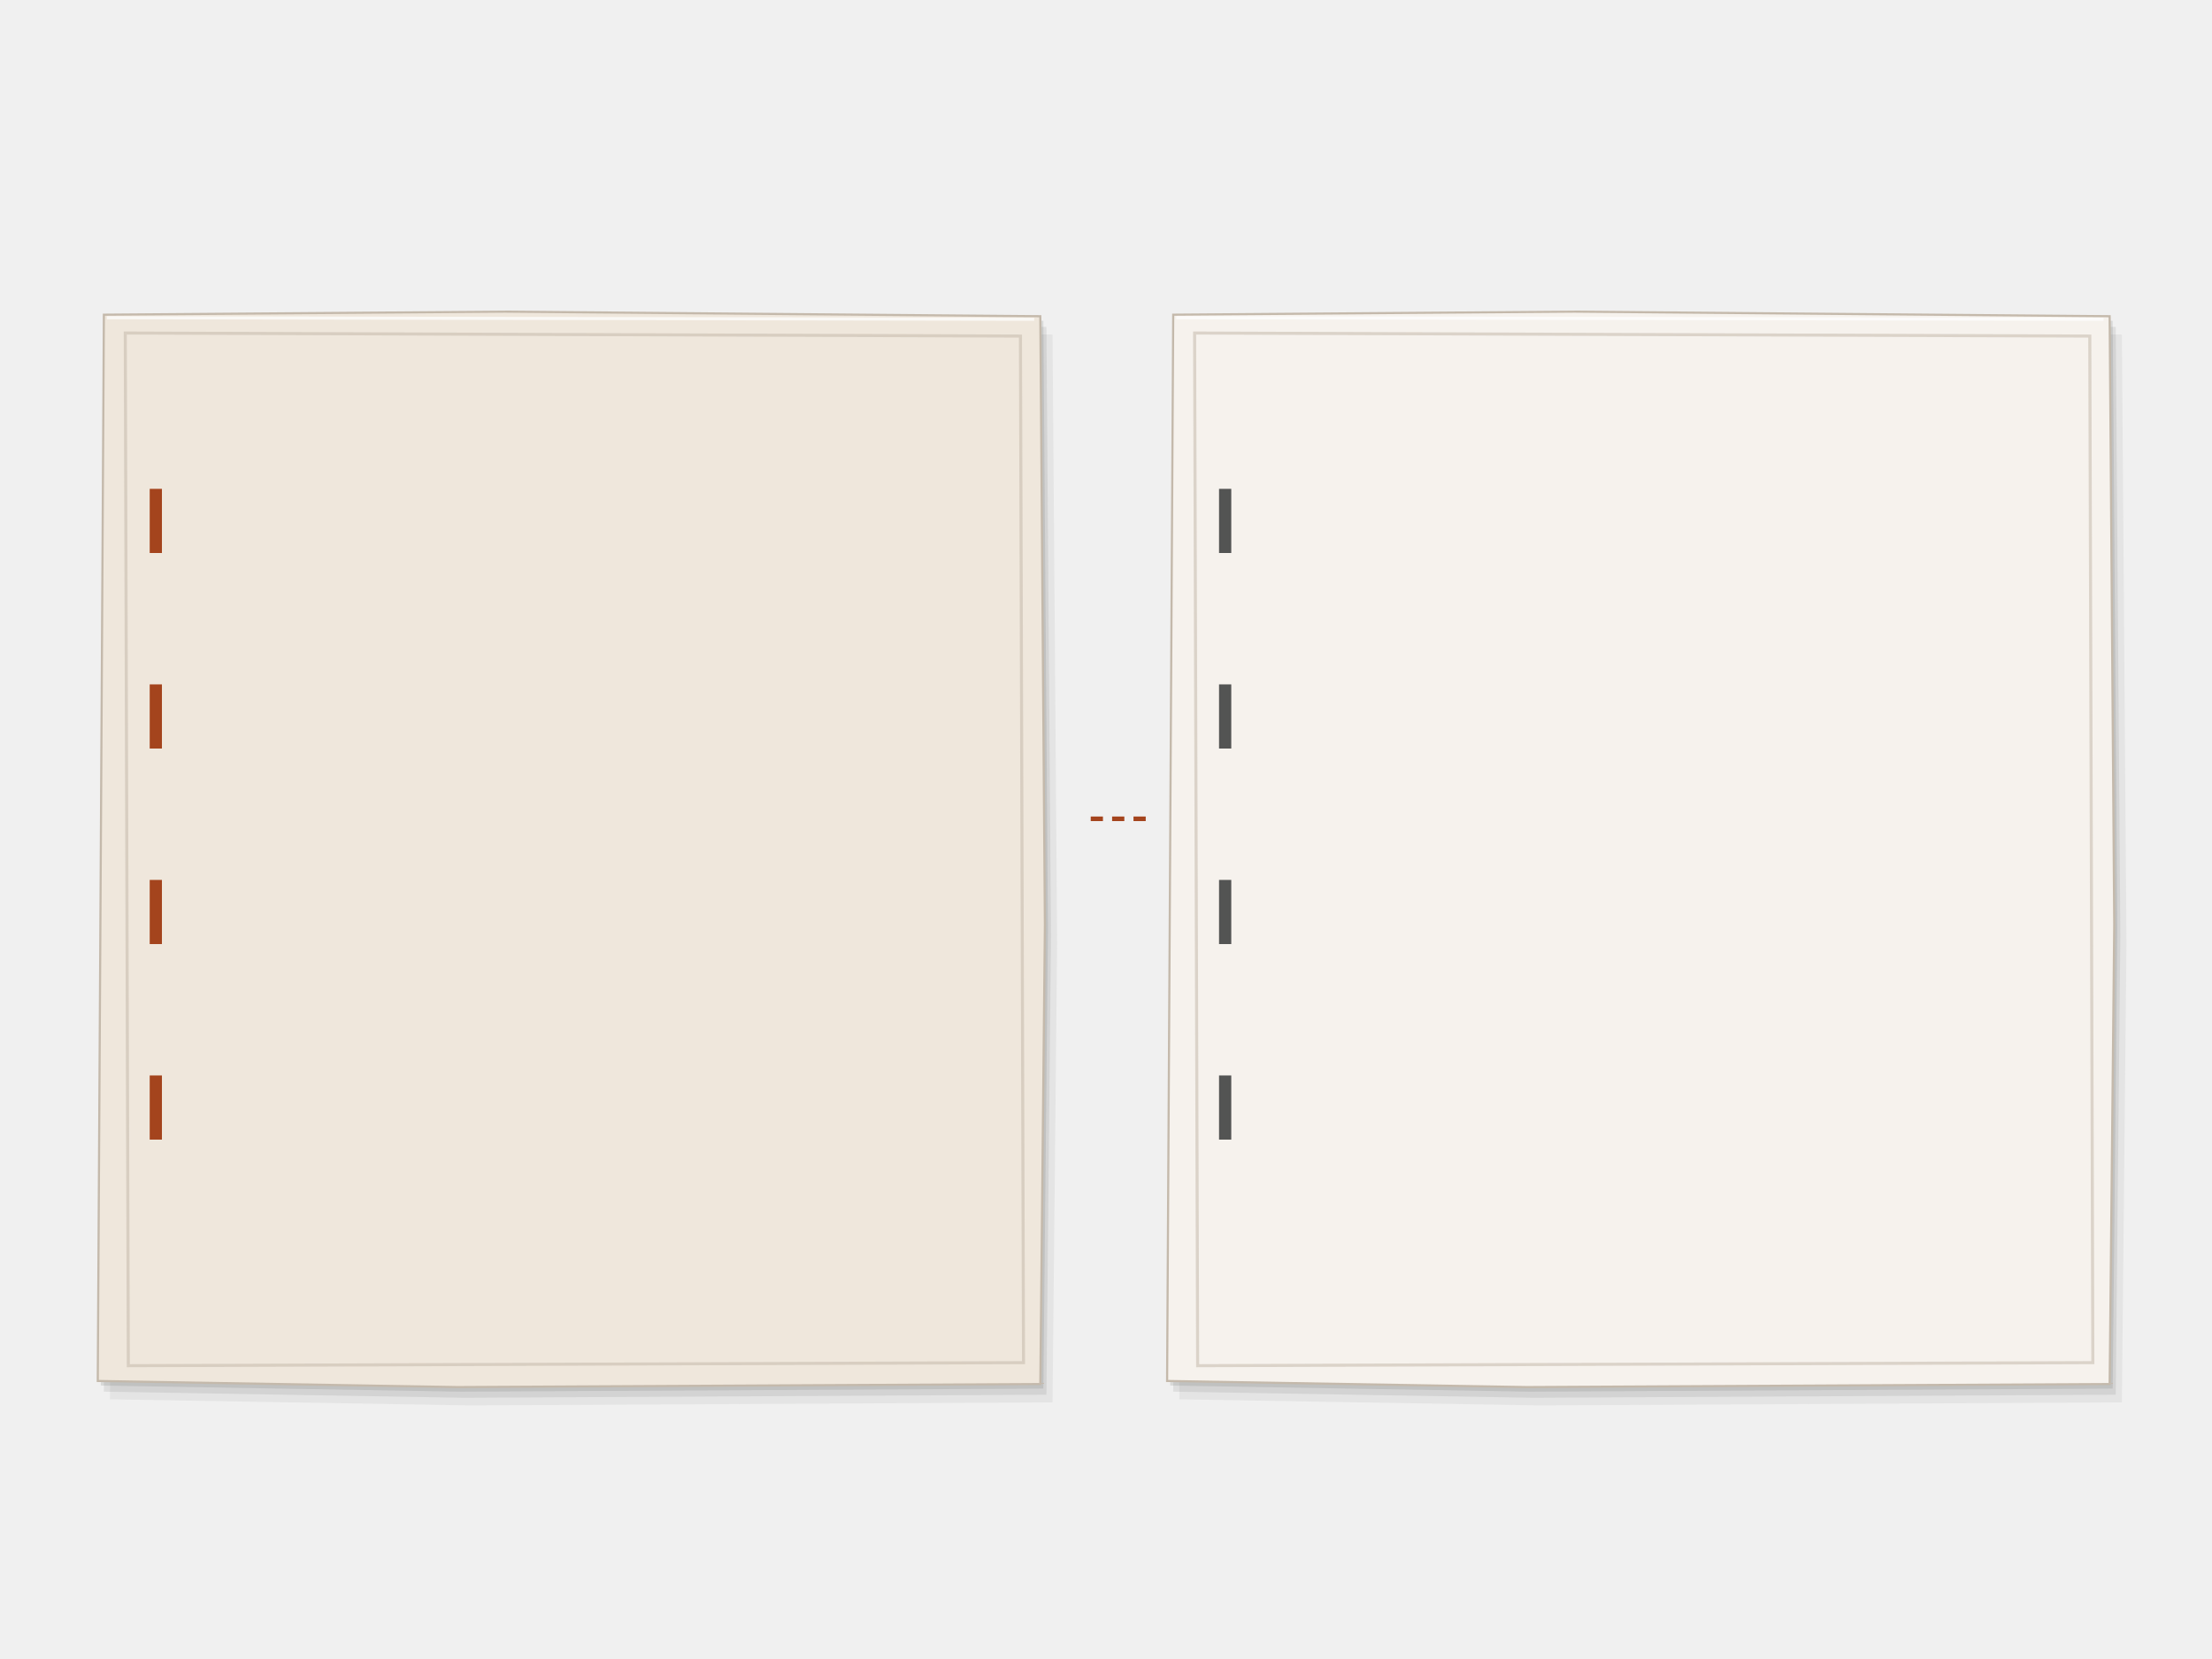
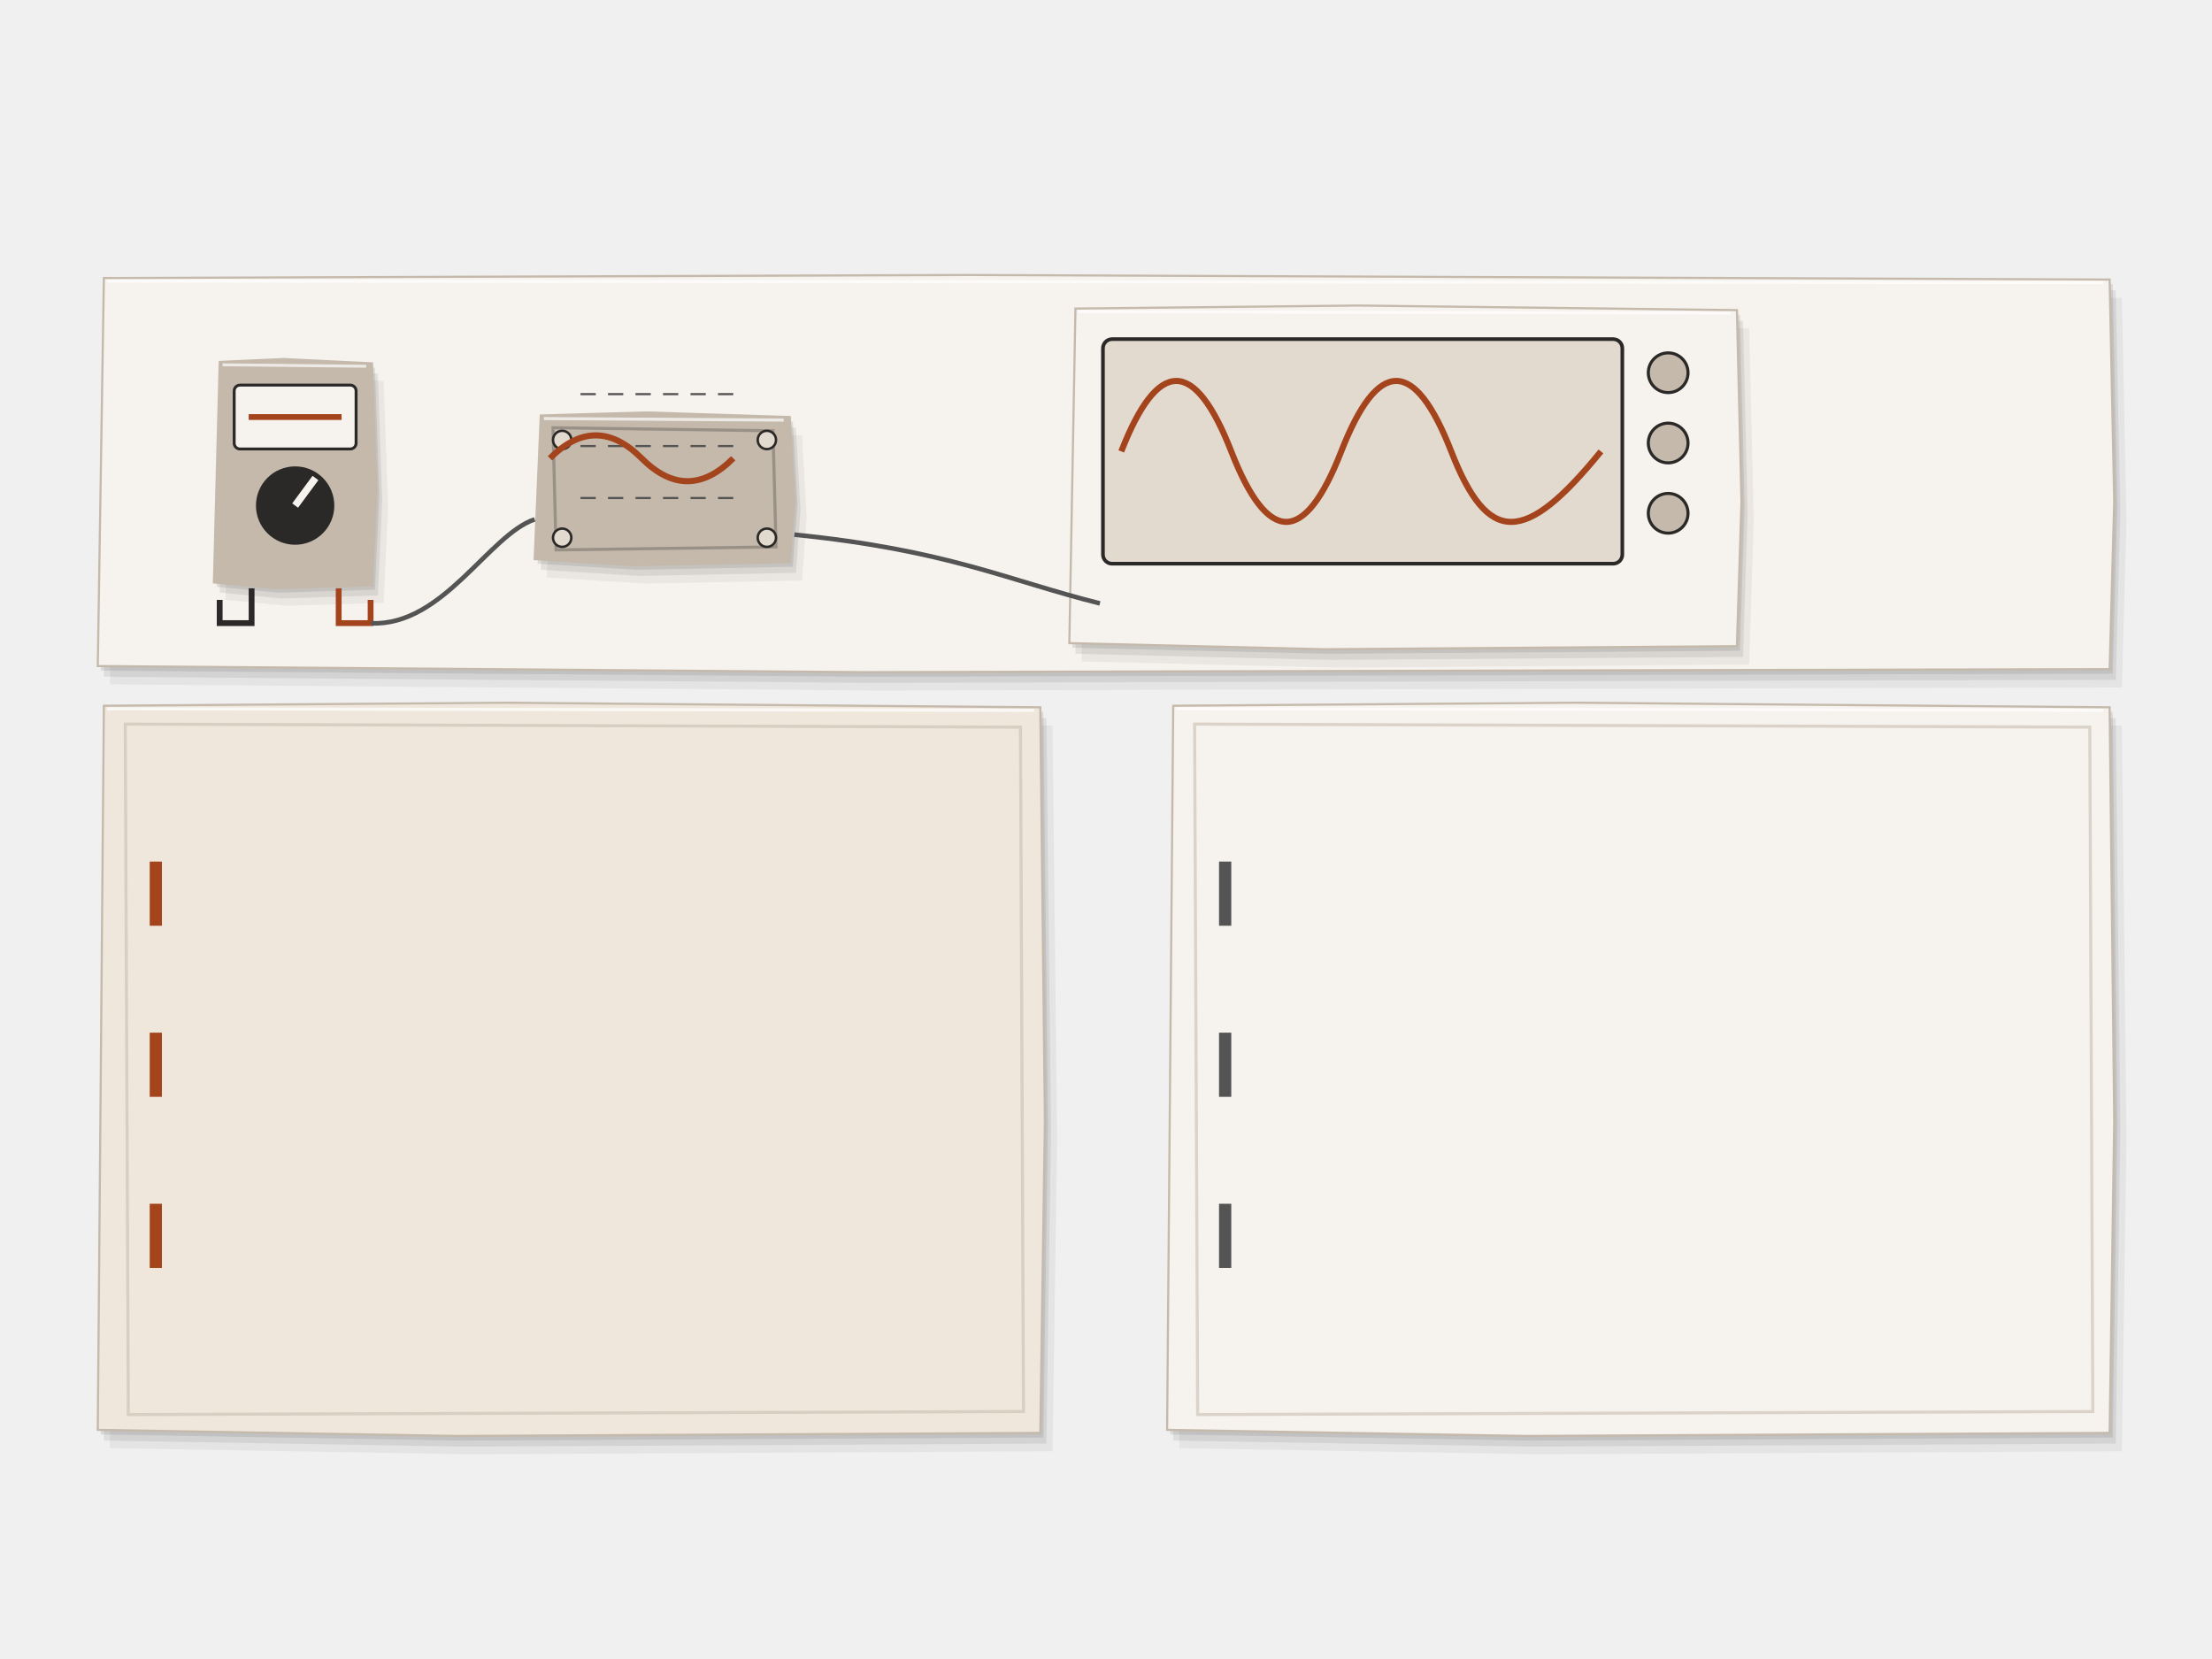
<svg xmlns="http://www.w3.org/2000/svg" viewBox="0 0 1448 1086">
-   <path data-paper-shadow="true" transform="translate(8 12)" d="M68,206 L330.6,204 L681,207 L684,605.28 L681,906 L299.6,908 L64,904 Z" fill="#535453" opacity="0.08" />
-   <path data-paper-shadow="true" transform="translate(4 7)" d="M68,206 L330.6,204 L681,207 L684,605.28 L681,906 L299.6,908 L64,904 Z" fill="#535453" opacity="0.12" />
-   <path data-paper-shadow="true" transform="translate(2 3)" d="M68,206 L330.6,204 L681,207 L684,605.28 L681,906 L299.6,908 L64,904 Z" fill="#535453" opacity="0.15" />
-   <path d="M68,206 L330.6,204 L681,207 L684,605.28 L681,906 L299.6,908 L64,904 Z" fill="#efe7dc" stroke="#c4b9ab" stroke-width="1.4" />
-   <path d="M70,208L677,209" fill="none" stroke="#ffffff" stroke-width="2" opacity=".7" />
-   <path d="M82,218 L668,220 L670,892 L84,894 Z" fill="none" stroke="#c4b9ab" stroke-width="2" opacity=".55" />
-   <path data-paper-shadow="true" transform="translate(8 12)" d="M768,206 L1030.6,204 L1381,207 L1384,605.28 L1381,906 L999.6,908 L764,904 Z" fill="#535453" opacity="0.08" />
-   <path data-paper-shadow="true" transform="translate(4 7)" d="M768,206 L1030.6,204 L1381,207 L1384,605.28 L1381,906 L999.6,908 L764,904 Z" fill="#535453" opacity="0.12" />
-   <path data-paper-shadow="true" transform="translate(2 3)" d="M768,206 L1030.6,204 L1381,207 L1384,605.28 L1381,906 L999.6,908 L764,904 Z" fill="#535453" opacity="0.15" />
-   <path d="M768,206 L1030.6,204 L1381,207 L1384,605.28 L1381,906 L999.6,908 L764,904 Z" fill="#f6f2ed" stroke="#c4b9ab" stroke-width="1.4" />
-   <path d="M770,208L1377,209" fill="none" stroke="#ffffff" stroke-width="2" opacity=".7" />
-   <path d="M782,218 L1368,220 L1370,892 L784,894 Z" fill="none" stroke="#c4b9ab" stroke-width="2" opacity=".55" />
-   <path d="M714,536 L754,536" stroke="#a4441d" stroke-width="3" stroke-dasharray="8,6" />
-   <rect x="98" y="320" width="8" height="42" fill="#a4441d" />
-   <rect x="98" y="448" width="8" height="42" fill="#a4441d" />
-   <rect x="98" y="576" width="8" height="42" fill="#a4441d" />
-   <rect x="98" y="704" width="8" height="42" fill="#a4441d" />
-   <rect x="798" y="320" width="8" height="42" fill="#535453" />
-   <rect x="798" y="448" width="8" height="42" fill="#535453" />
-   <rect x="798" y="576" width="8" height="42" fill="#535453" />
-   <rect x="798" y="704" width="8" height="42" fill="#535453" />
+   <path data-paper-shadow="true" transform="translate(8 12)" d="M68,182 L631.6,180 L1381,183 L1384,328.2 L1381,438 L565.6,440 L64,436 Z" fill="#535453" opacity="0.08" />
+   <path data-paper-shadow="true" transform="translate(4 7)" d="M68,182 L631.6,180 L1381,183 L1384,328.2 L1381,438 L565.6,440 L64,436 Z" fill="#535453" opacity="0.12" />
+   <path data-paper-shadow="true" transform="translate(2 3)" d="M68,182 L631.6,180 L1381,183 L1384,328.2 L1381,438 L565.6,440 L64,436 Z" fill="#535453" opacity="0.15" />
+   <path d="M68,182 L631.6,180 L1381,183 L1384,328.2 L1381,438 L565.6,440 L64,436 Z" fill="#f6f2ed" stroke="#c4b9ab" stroke-width="1.4" />
+   <path d="M70,184L1377,185" fill="none" stroke="#ffffff" stroke-width="2" opacity=".7" />
+   <g transform="translate(140 235) scale(0.95)">
+     <path data-paper-shadow="true" transform="translate(8 12)" d="M4,2 L48.16,0 L109,3 L112,90.06 L109,156 L42.56,158 L0,154 Z" fill="#535453" opacity="0.08" />
+     <path data-paper-shadow="true" transform="translate(4 7)" d="M4,2 L48.16,0 L109,3 L112,90.06 L109,156 L42.56,158 L0,154 Z" fill="#535453" opacity="0.12" />
+     <path data-paper-shadow="true" transform="translate(2 3)" d="M4,2 L48.16,0 L109,3 L112,90.06 L109,156 L42.56,158 L0,154 Z" fill="#535453" opacity="0.15" />
+     <path d="M4,2 L48.16,0 L109,3 L112,90.06 L109,156 L42.56,158 L0,154 Z" fill="#c4b9ab" stroke="#c4b9ab" stroke-width="1.4" />
+     <path d="M6,4L105,5" fill="none" stroke="#ffffff" stroke-width="2" opacity=".7" />
+     <rect x="14" y="18" width="84" height="44" rx="4" fill="#f6f2ed" stroke="#2a2927" stroke-width="2" />
+     <line x1="24" y1="40" x2="88" y2="40" stroke="#a4441d" stroke-width="4" stroke-dasharray="" />
+     <circle cx="56" cy="101" r="27" fill="#2a2927" />
+     <line x1="56" y1="101" x2="70" y2="82" stroke="#f6f2ed" stroke-width="5" stroke-dasharray="" />
+     <path d="M26,158v24H4v-16" fill="none" stroke="#2a2927" stroke-width="4" />
+     <path d="M86,158v24h22v-16" fill="none" stroke="#a4441d" stroke-width="4" />
+   </g>
+   <path data-paper-shadow="true" transform="translate(8 12)" d="M354,272 L423.1,270 L517,273 L520,327.0 L517,368 L414.6,370 L350,366 Z" fill="#535453" opacity="0.08" />
+   <path data-paper-shadow="true" transform="translate(4 7)" d="M354,272 L423.1,270 L517,273 L520,327.0 L517,368 L414.6,370 L350,366 Z" fill="#535453" opacity="0.12" />
+   <path data-paper-shadow="true" transform="translate(2 3)" d="M354,272 L423.1,270 L517,273 L520,327.0 L517,368 L414.6,370 L350,366 Z" fill="#535453" opacity="0.15" />
+   <path d="M354,272 L423.1,270 L517,273 L520,327.0 L517,368 L414.6,370 L350,366 Z" fill="#c4b9ab" stroke="#c4b9ab" stroke-width="1.4" />
+   <path d="M356,274L513,275" fill="none" stroke="#ffffff" stroke-width="2" opacity=".7" />
+   <path d="M362,280 L506,282 L508,358 L364,360 Z" fill="none" stroke="#2a2927" stroke-width="2" opacity=".28" />
+   <circle cx="368" cy="288" r="6" fill="#e2d9cf" stroke="#2a2927" stroke-width="1.6" />
+   <circle cx="502" cy="288" r="6" fill="#e2d9cf" stroke="#2a2927" stroke-width="1.6" />
+   <circle cx="368" cy="352" r="6" fill="#e2d9cf" stroke="#2a2927" stroke-width="1.6" />
+   <circle cx="502" cy="352" r="6" fill="#e2d9cf" stroke="#2a2927" stroke-width="1.6" />
+   <line x1="380" y1="326" x2="480" y2="326" stroke="#535453" stroke-width="1.4" stroke-dasharray="10,8" />
+   <line x1="380" y1="292" x2="480" y2="292" stroke="#535453" stroke-width="1.4" stroke-dasharray="10,8" />
+   <line x1="380" y1="258" x2="480" y2="258" stroke="#535453" stroke-width="1.4" stroke-dasharray="10,8" />
+   <path d="M243,408 C290,410 320,350 350,340" fill="none" stroke="#535453" stroke-width="3" />
+   <path d="M360,300 C380,280 400,280 420,300 C440,320 460,320 480,300" fill="none" stroke="#a4441d" stroke-width="4" />
+   <path data-paper-shadow="true" transform="translate(8 12)" d="M704,202 L889.2,200 L1137,203 L1140,328.25 L1137,423 L867.2,425 L700,421 Z" fill="#535453" opacity="0.08" />
+   <path data-paper-shadow="true" transform="translate(4 7)" d="M704,202 L889.2,200 L1137,203 L1140,328.25 L1137,423 L867.2,425 L700,421 Z" fill="#535453" opacity="0.12" />
+   <path data-paper-shadow="true" transform="translate(2 3)" d="M704,202 L889.2,200 L1137,203 L1140,328.25 L1137,423 L867.2,425 L700,421 Z" fill="#535453" opacity="0.15" />
+   <path d="M704,202 L889.2,200 L1137,203 L1140,328.25 L1137,423 L867.2,425 L700,421 Z" fill="#f6f2ed" stroke="#c4b9ab" stroke-width="1.4" />
+   <path d="M706,204L1133,205" fill="none" stroke="#ffffff" stroke-width="2" opacity=".7" />
+   <rect x="722" y="222" width="340" height="147" rx="6" fill="#e2d9cf" stroke="#2a2927" stroke-width="2.4" />
+   <path d="M734,295.5 C758,234.0 782,234.0 806,295.5 C830,357.0 854,357.0 878,295.5 C902,234.0 926,234.0 950,295.5 C974,357.0 998,357.0 1048,295.5" fill="none" stroke="#a4441d" stroke-width="4" />
+   <circle cx="1092" cy="244" r="13" fill="#c4b9ab" stroke="#2a2927" stroke-width="2" />
+   <circle cx="1092" cy="290" r="13" fill="#c4b9ab" stroke="#2a2927" stroke-width="2" />
+   <circle cx="1092" cy="336" r="13" fill="#c4b9ab" stroke="#2a2927" stroke-width="2" />
+   <path d="M720,395 C660,380 620,360 520,350" fill="none" stroke="#535453" stroke-width="3" />
+   <path data-paper-shadow="true" transform="translate(8 12)" d="M68,462 L330.6,460 L681,463 L684,733.6 L681,938 L299.6,940 L64,936 Z" fill="#535453" opacity="0.08" />
+   <path data-paper-shadow="true" transform="translate(4 7)" d="M68,462 L330.6,460 L681,463 L684,733.6 L681,938 L299.6,940 L64,936 Z" fill="#535453" opacity="0.12" />
+   <path data-paper-shadow="true" transform="translate(2 3)" d="M68,462 L330.6,460 L681,463 L684,733.6 L681,938 L299.6,940 L64,936 Z" fill="#535453" opacity="0.15" />
+   <path d="M68,462 L330.6,460 L681,463 L684,733.6 L681,938 L299.6,940 L64,936 Z" fill="#efe7dc" stroke="#c4b9ab" stroke-width="1.4" />
+   <path d="M70,464L677,465" fill="none" stroke="#ffffff" stroke-width="2" opacity=".7" />
+   <path d="M82,474 L668,476 L670,924 L84,926 Z" fill="none" stroke="#c4b9ab" stroke-width="2" opacity=".55" />
+   <path data-paper-shadow="true" transform="translate(8 12)" d="M768,462 L1030.6,460 L1381,463 L1384,733.6 L1381,938 L999.6,940 L764,936 Z" fill="#535453" opacity="0.08" />
+   <path data-paper-shadow="true" transform="translate(4 7)" d="M768,462 L1030.6,460 L1381,463 L1384,733.6 L1381,938 L999.6,940 L764,936 Z" fill="#535453" opacity="0.12" />
+   <path data-paper-shadow="true" transform="translate(2 3)" d="M768,462 L1030.6,460 L1381,463 L1384,733.6 L1381,938 L999.6,940 L764,936 Z" fill="#535453" opacity="0.15" />
+   <path d="M768,462 L1030.6,460 L1381,463 L1384,733.6 L1381,938 L999.6,940 L764,936 Z" fill="#f6f2ed" stroke="#c4b9ab" stroke-width="1.4" />
+   <path d="M770,464L1377,465" fill="none" stroke="#ffffff" stroke-width="2" opacity=".7" />
+   <path d="M782,474 L1368,476 L1370,924 L784,926 Z" fill="none" stroke="#c4b9ab" stroke-width="2" opacity=".55" />
+   <rect x="98" y="564" width="8" height="42" fill="#a4441d" />
+   <rect x="98" y="676" width="8" height="42" fill="#a4441d" />
+   <rect x="98" y="788" width="8" height="42" fill="#a4441d" />
+   <rect x="798" y="564" width="8" height="42" fill="#535453" />
+   <rect x="798" y="676" width="8" height="42" fill="#535453" />
+   <rect x="798" y="788" width="8" height="42" fill="#535453" />
</svg>
